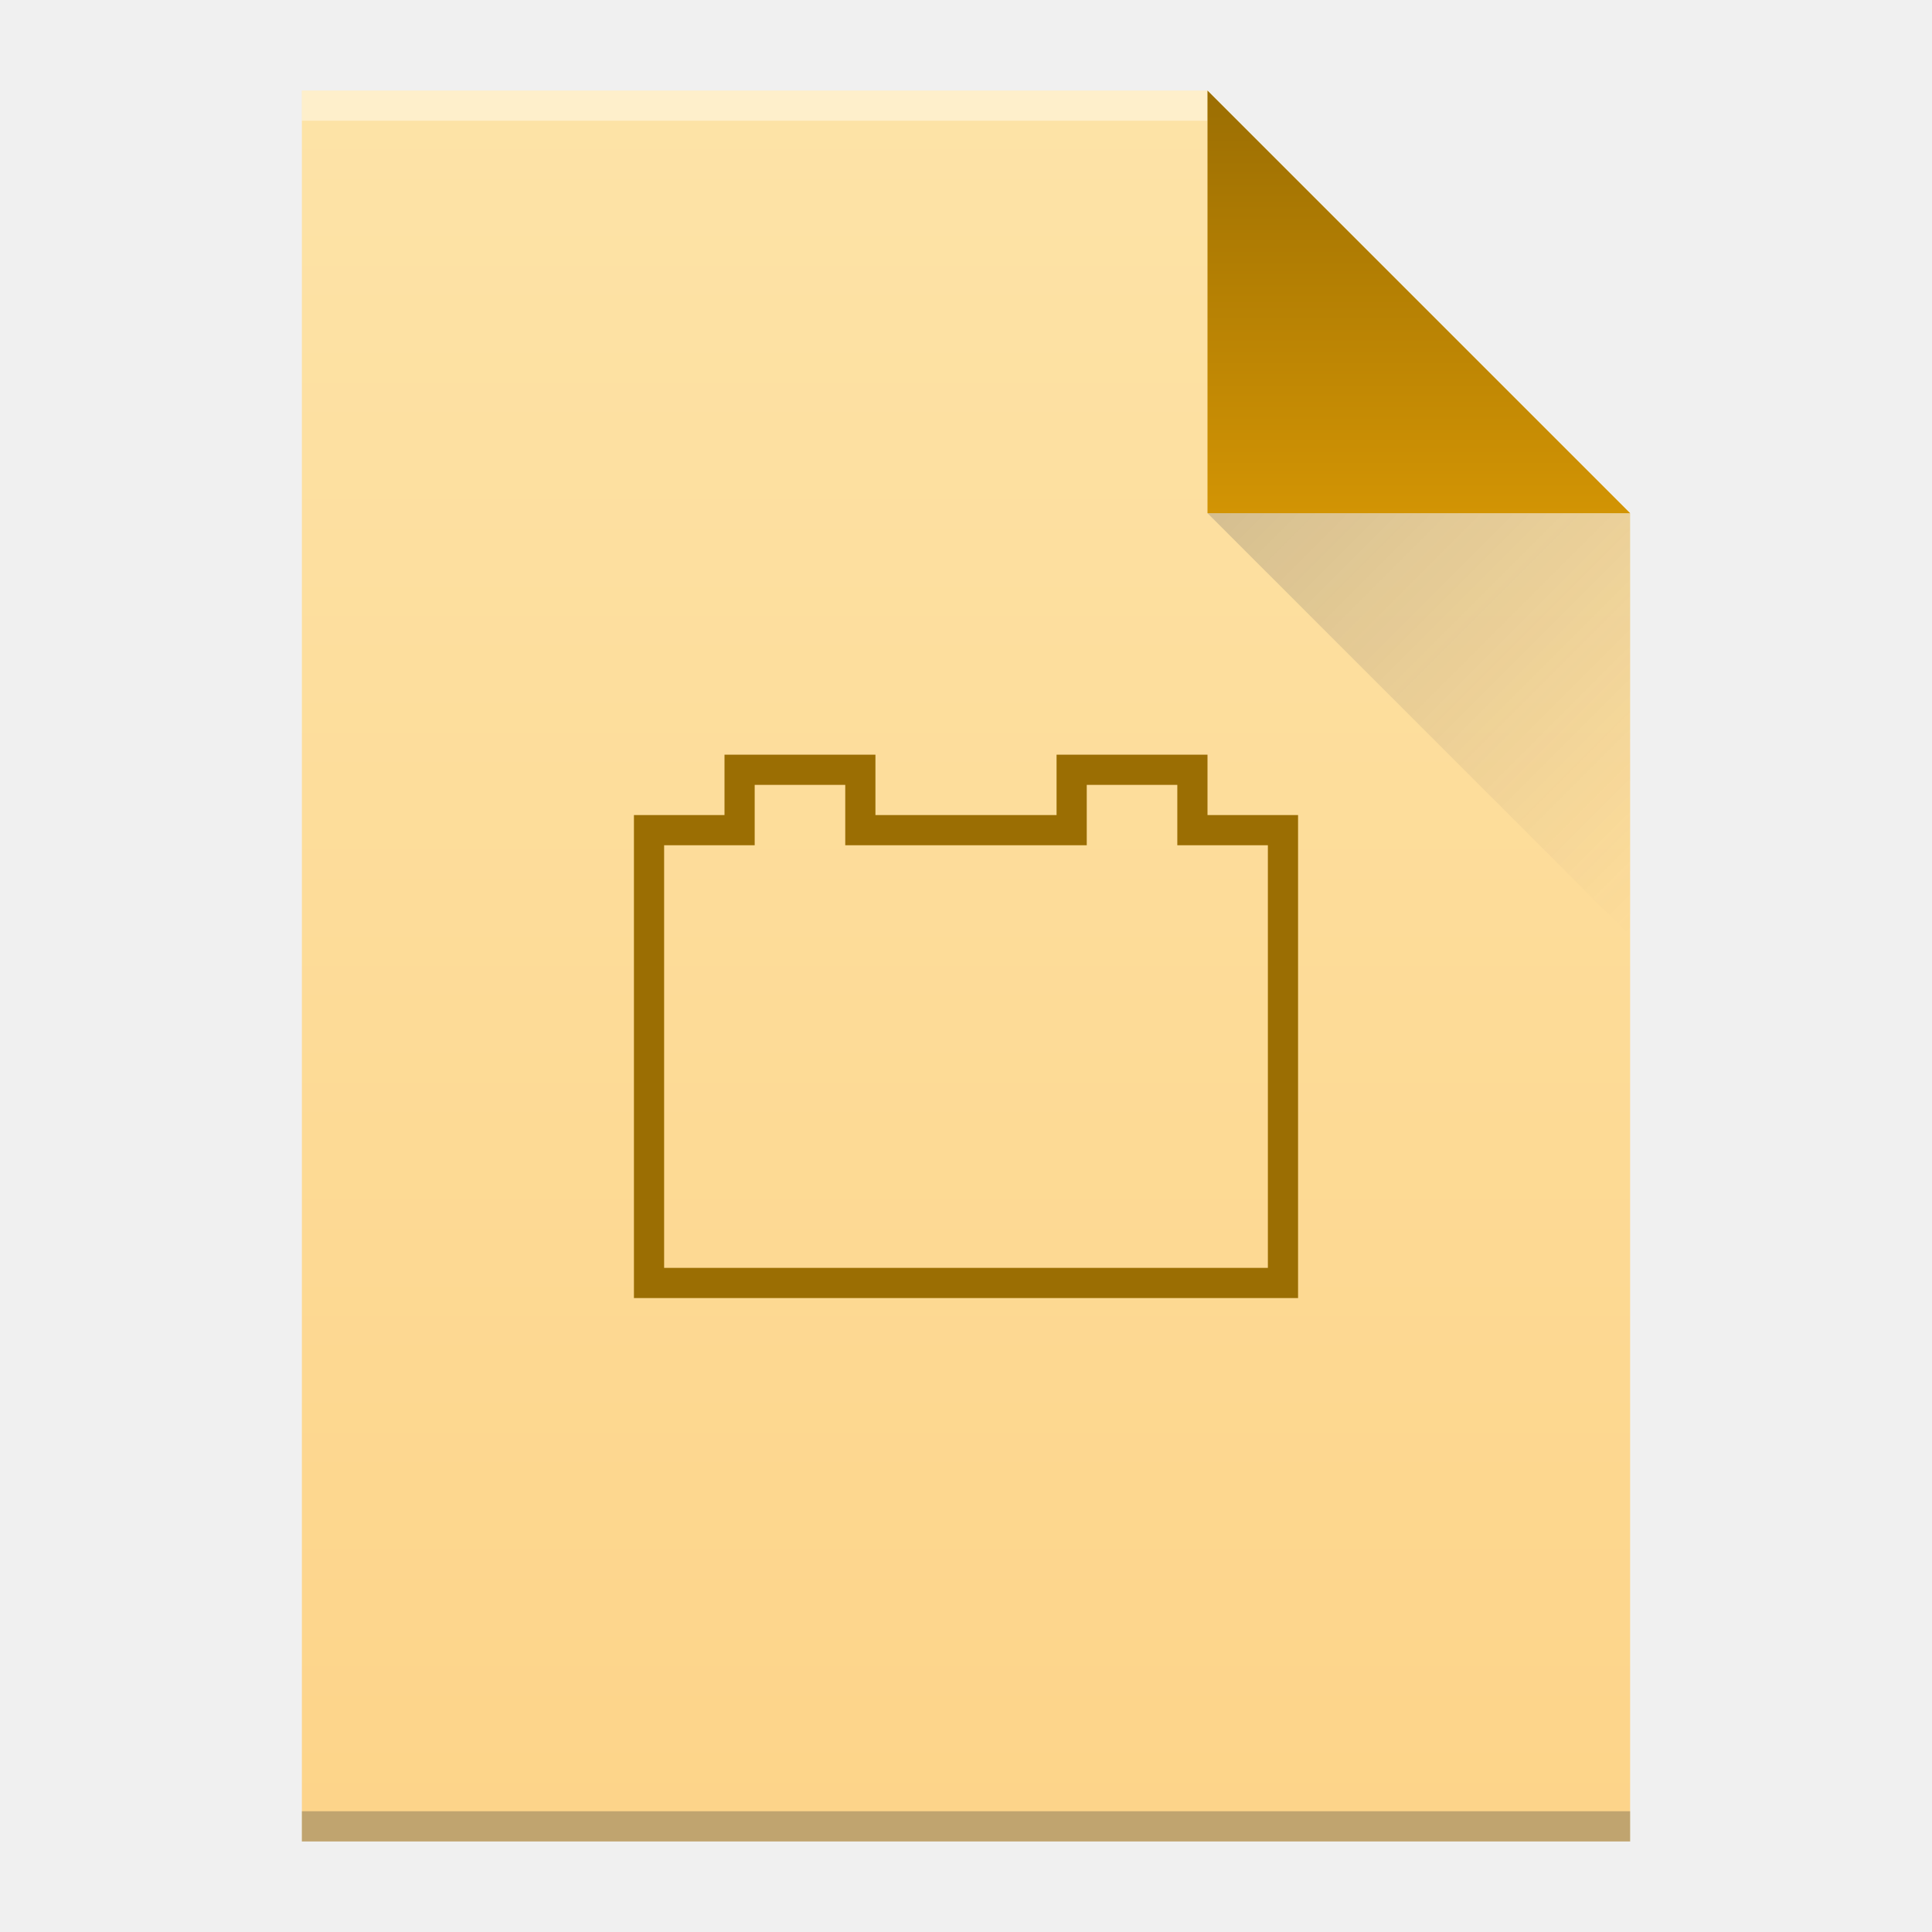
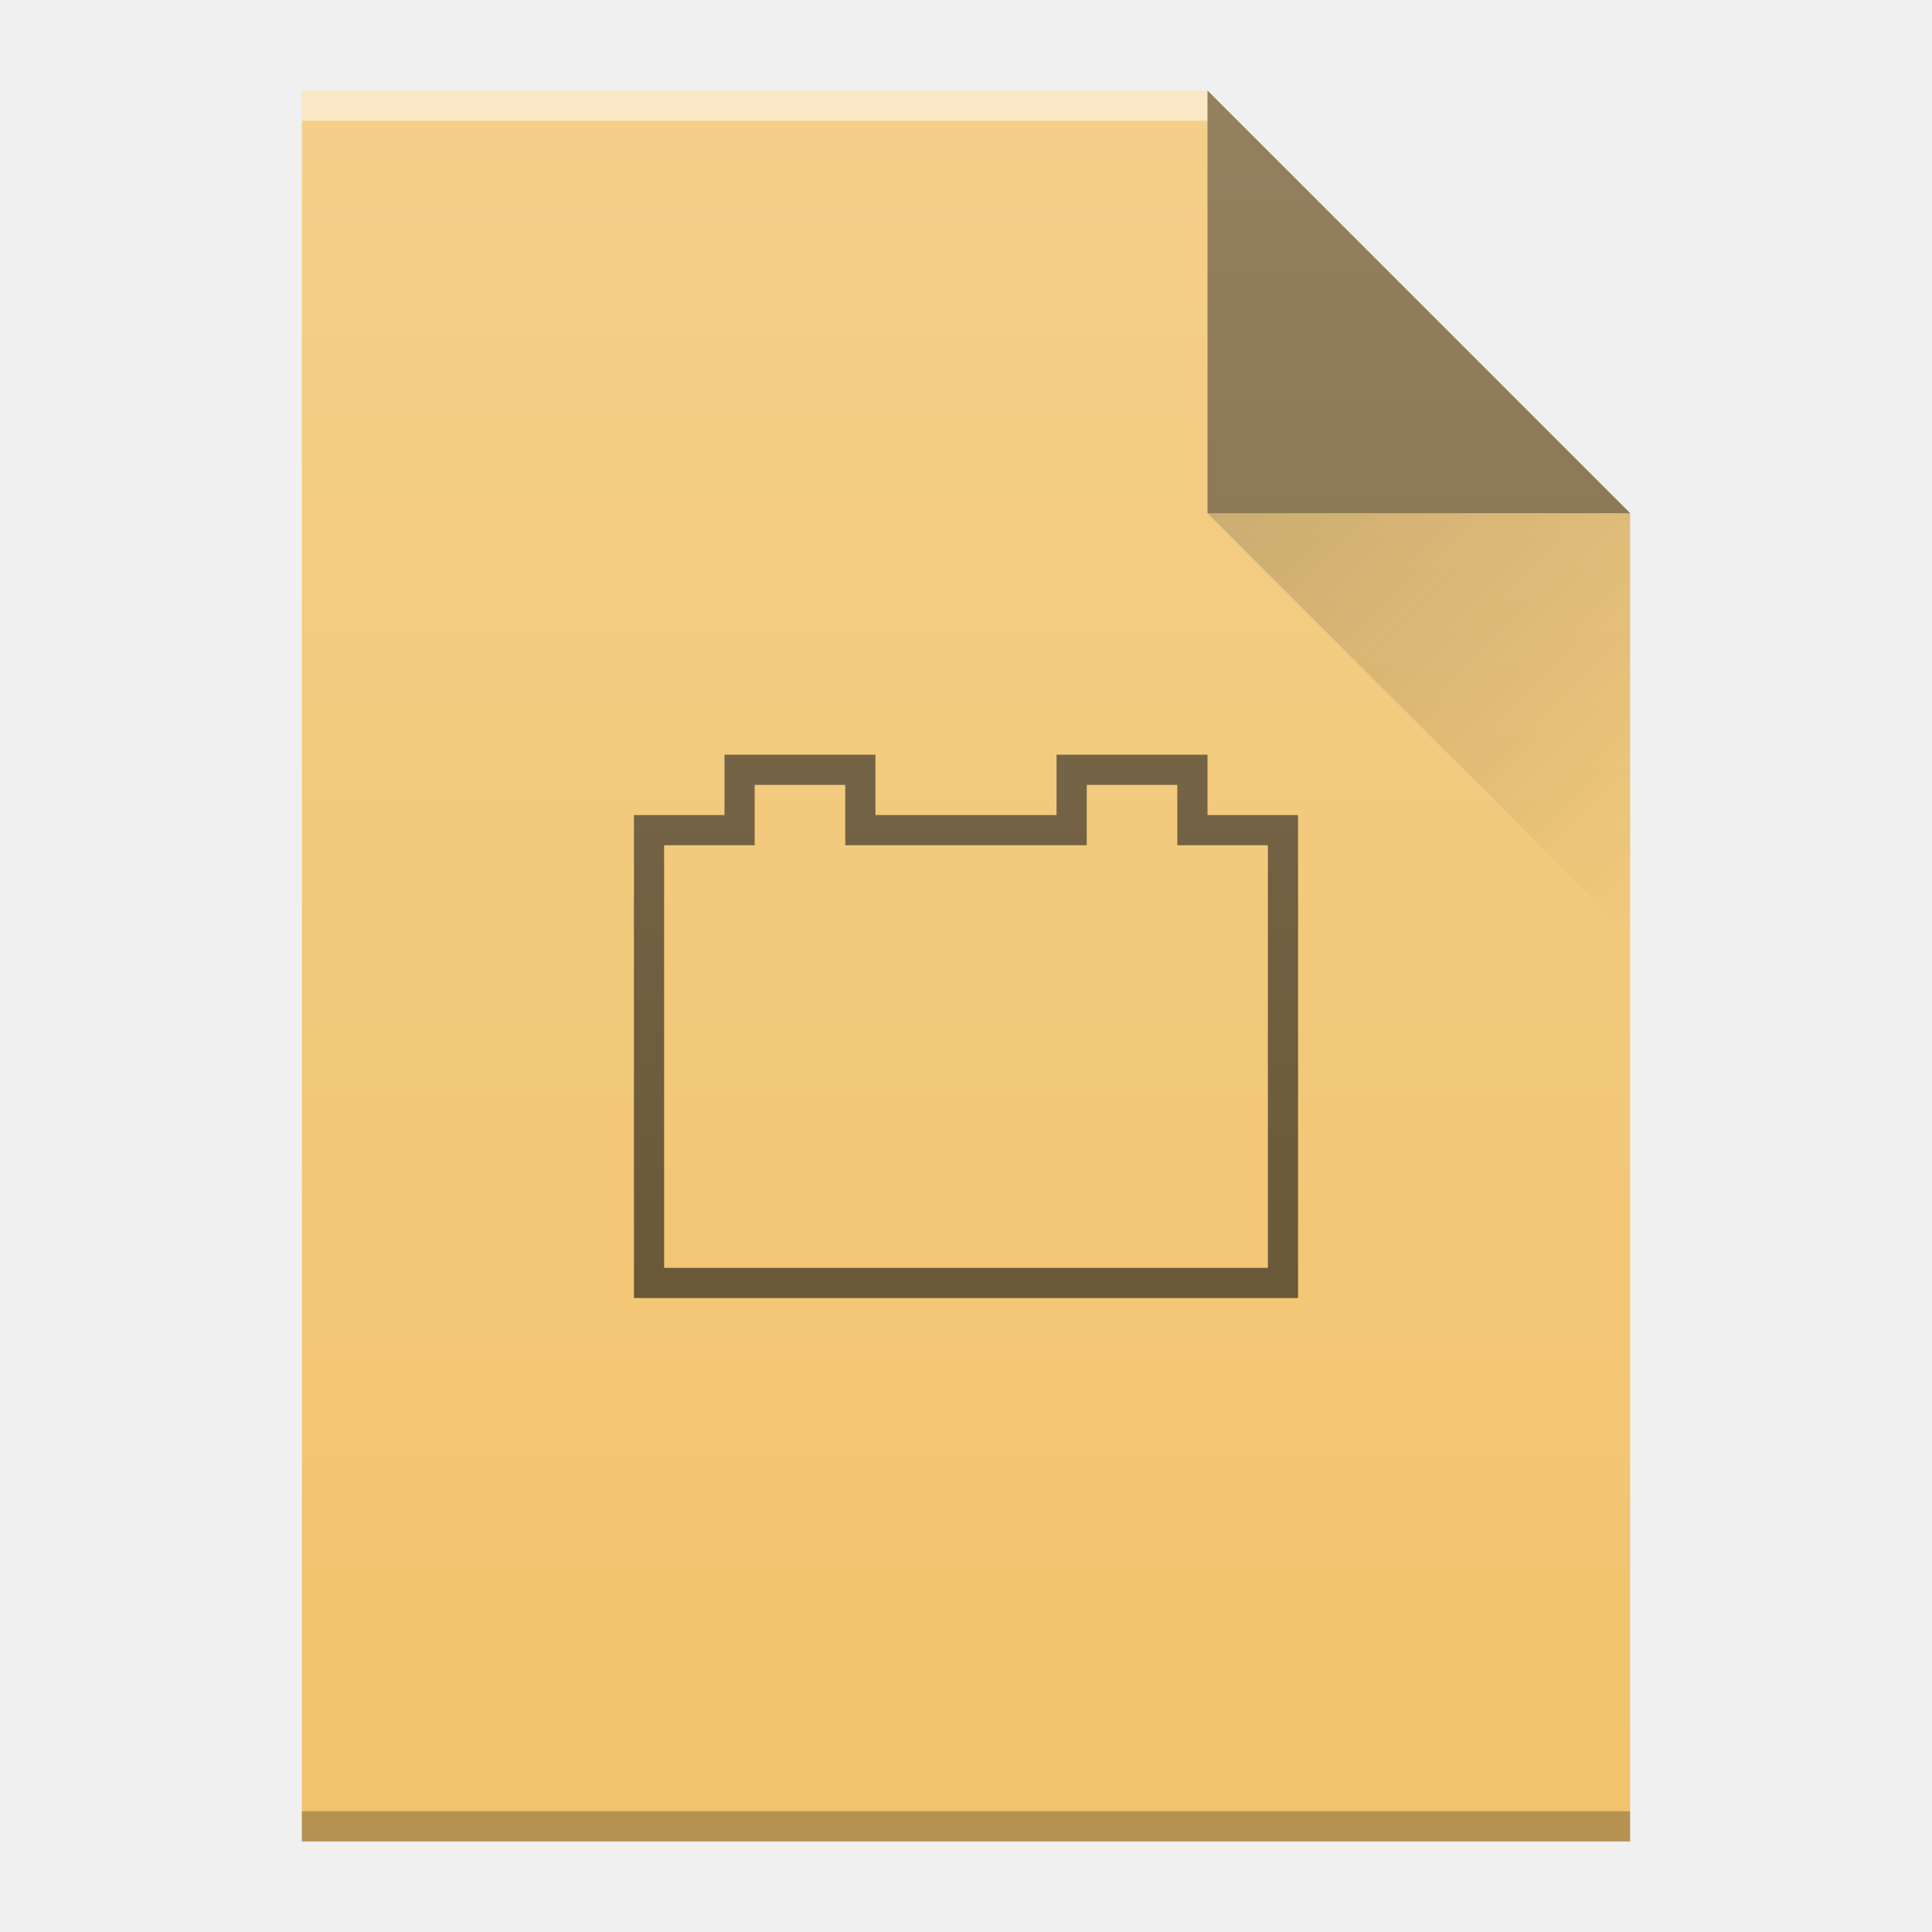
- <svg xmlns="http://www.w3.org/2000/svg" width="64" viewBox="0 0 64 64" height="64">
-   <defs>
+ <svg xmlns="http://www.w3.org/2000/svg" xmlns:xlink="http://www.w3.org/1999/xlink" width="64" viewBox="0 0 64 64" height="64" id="svg2" version="1.1">
+   <defs id="defs4">
    <linearGradient id="a" y1="3" y2="61" x2="0" gradientUnits="userSpaceOnUse" gradientTransform="matrix(1 0 0-1 0 64)">
-       <stop stop-color="#fdd489" />
-       <stop offset="1" stop-color="#fde3a7" />
+       <stop stop-color="#fdd489" id="stop7" />
+       <stop offset="1" stop-color="#fde3a7" id="stop9" />
    </linearGradient>
-     <linearGradient id="b" y1="61" y2="47" x2="0" gradientUnits="userSpaceOnUse" gradientTransform="matrix(1 0 0-1 0 64)">
-       <stop stop-color="#9b6e03" />
-       <stop offset="1" stop-color="#d29404" />
+     <linearGradient id="b" y1="61" y2="47" x2="0" gradientUnits="userSpaceOnUse" gradientTransform="matrix(1,0,0,-1,0,64)">
+       <stop stop-color="#9b6e03" id="stop12" />
+       <stop offset="1" stop-color="#d29404" id="stop14" />
    </linearGradient>
    <linearGradient id="c" y1="17" x1="40" y2="31" x2="54" gradientUnits="userSpaceOnUse">
-       <stop stop-color="#383e51" />
-       <stop offset="1" stop-color="#655c6f" stop-opacity="0" />
+       <stop stop-color="#383e51" id="stop17" />
+       <stop offset="1" stop-color="#655c6f" stop-opacity="0" id="stop19" />
    </linearGradient>
+     <linearGradient gradientTransform="translate(-48,-332.36)" x2="0" gradientUnits="userSpaceOnUse" y2="336.36" y1="392.36" id="a-753">
+       <stop id="stop7-56" stop-opacity="0" stop-color="#ffffff" />
+       <stop id="stop9-29" stop-opacity=".2" stop-color="#ffffff" offset="1" />
+     </linearGradient>
+     <linearGradient x2="54" gradientUnits="userSpaceOnUse" y2="31" x1="40" y1="17" id="b-1">
+       <stop id="stop12-2" stop-color="#060606" />
+       <stop id="stop14-7" stop-opacity="0" offset="1" />
+     </linearGradient>
+     <path d="m10 61v-58h30l14 14v44h-14z" id="c-0" />
+     <linearGradient id="a-75" y1="3" y2="61" x2="0" gradientUnits="userSpaceOnUse" gradientTransform="matrix(1 0 0-1 0 64)">
+       <stop stop-color="#f62459" id="stop7-3" />
+       <stop offset="1" stop-color="#f73768" id="stop9-5" />
+     </linearGradient>
+     <linearGradient id="b-62" y1="61" y2="47" x2="0" gradientUnits="userSpaceOnUse" gradientTransform="matrix(1,0,0,-1,0,64)">
+       <stop stop-color="#ffd6af" id="stop12-9" />
+       <stop offset="1" stop-color="#fffcf9" id="stop14-1" />
+     </linearGradient>
+     <linearGradient gradientTransform="matrix(1 0 0-1 0 64)" gradientUnits="userSpaceOnUse" x2="0" y2="3" y1="61" id="a-35">
+       <stop id="stop7-6" stop-color="#913d88" />
+       <stop id="stop9-2" stop-color="#9b4792" offset="1" />
+     </linearGradient>
+     <linearGradient gradientTransform="matrix(1 0 0-1 0 64)" gradientUnits="userSpaceOnUse" x2="0" y2="47" y1="61" id="b-9">
+       <stop id="stop12-1" stop-color="#d5a5d0" />
+       <stop id="stop14-27" stop-color="#e7cbe4" offset="1" />
+     </linearGradient>
+     <linearGradient id="a-7" y1="61" y2="3" x2="0" gradientUnits="userSpaceOnUse" gradientTransform="matrix(1 0 0-1 0 64)">
+       <stop stop-color="#3a539b" id="stop7-5" />
+       <stop offset="1" stop-color="#3f5aa9" id="stop9-3" />
+     </linearGradient>
+     <linearGradient id="b-5" y1="61" y2="47" x2="0" gradientUnits="userSpaceOnUse" gradientTransform="matrix(1 0 0-1 0 64)">
+       <stop stop-color="#97aad8" id="stop12-6" />
+       <stop offset="1" stop-color="#c1cae7" id="stop14-2" />
+     </linearGradient>
+     <path opacity=".2" fill="url(#c)" fill-rule="evenodd" id="d" d="m40 17l14 14v-14z" style="fill:url(#c)" />
+     <linearGradient gradientTransform="translate(-48,-332.36)" x2="0" gradientUnits="userSpaceOnUse" y2="336.36" y1="392.36" id="a-3">
+       <stop id="stop4173" stop-opacity="0" stop-color="#ffffff" />
+       <stop id="stop4175" stop-opacity=".2" stop-color="#ffffff" offset="1" />
+     </linearGradient>
+     <path d="m10 61v-58h30l14 14v44h-14z" id="c-7" />
+     <linearGradient y2="31" x2="54" y1="17" x1="40" gradientUnits="userSpaceOnUse" id="linearGradient4243" xlink:href="#b-1" />
  </defs>
-   <path fill="url(#a)" d="m10 61v-58h30l14 14v44h-14z" />
-   <g transform="scale(1-1)">
-     <rect width="30" x="10" y="-4" fill="#ffffff" height="1" fill-opacity=".412" />
-     <rect width="44" x="10" y="-61" fill="#2e3132" height="1" fill-opacity=".294" />
-   </g>
-   <g fill-rule="evenodd">
-     <path fill="url(#b)" d="m54 17l-14-14v14z" />
-     <path opacity=".2" fill="url(#c)" d="m40 17l14 14v-14z" />
-     <path fill="#9b6e03" color="#4d4d4d" d="m24 25v2h-3v16h22v-16h-3v-2h-5v2h-6v-2zm1 1h3v2h8v-2h3v2h3v14h-20v-14h3z" />
-   </g>
+   <use height="100%" width="100%" y="0" x="0" style="fill:#f1c36c;fill-opacity:1" xlink:href="#c-7" id="use4183" />
+   <rect id="rect4187" height="1" width="30" y="-4" x="10" style="color:#000000;opacity:0.5;color-interpolation:sRGB;color-interpolation-filters:linearRGB;fill:#ffffff;color-rendering:auto;image-rendering:auto;shape-rendering:auto;text-rendering:auto" transform="scale(1,-1)" />
+   <rect id="rect4189" height="1" width="44" y="-61" x="10" style="color:#000000;opacity:0.25;color-interpolation:sRGB;color-interpolation-filters:linearRGB;color-rendering:auto;image-rendering:auto;shape-rendering:auto;text-rendering:auto" transform="scale(1,-1)" />
+   <path id="path4193" d="M 54,17 40,3 40,17 Z" style="opacity:0.5;fill:#000000;fill-opacity:1;fill-rule:evenodd" />
+   <path style="opacity:0.2;fill:url(#linearGradient4243);fill-rule:evenodd" id="path4195" d="M 40,17 54,31 54,17 Z" />
+   <path style="color:#000000;fill:#000000;fill-rule:nonzero;clip-rule:nonzero;display:inline;overflow:visible;visibility:visible;opacity:0.6;isolation:auto;mix-blend-mode:normal;color-interpolation:sRGB;color-interpolation-filters:linearRGB;solid-color:#000000;solid-opacity:1;fill-opacity:1;stroke-width:1;stroke-linecap:butt;stroke-linejoin:miter;stroke-miterlimit:4;stroke-dasharray:none;stroke-dashoffset:0;stroke-opacity:1;filter-blend-mode:normal;filter-gaussianBlur-deviation:0;color-rendering:auto;image-rendering:auto;shape-rendering:auto;text-rendering:auto;enable-background:accumulate" id="path35" d="m 24,25 0,2 -3,0 0,16 22,0 0,-16 -3,0 0,-2 -5,0 0,2 -6,0 0,-2 z m 1,1 3,0 0,2 8,0 0,-2 3,0 0,2 3,0 0,14 -20,0 0,-14 3,0 z" />
+   <use height="100%" width="100%" y="0" x="0" xlink:href="#c-7" id="use4199" style="fill:url(#a-3)" />
</svg>
